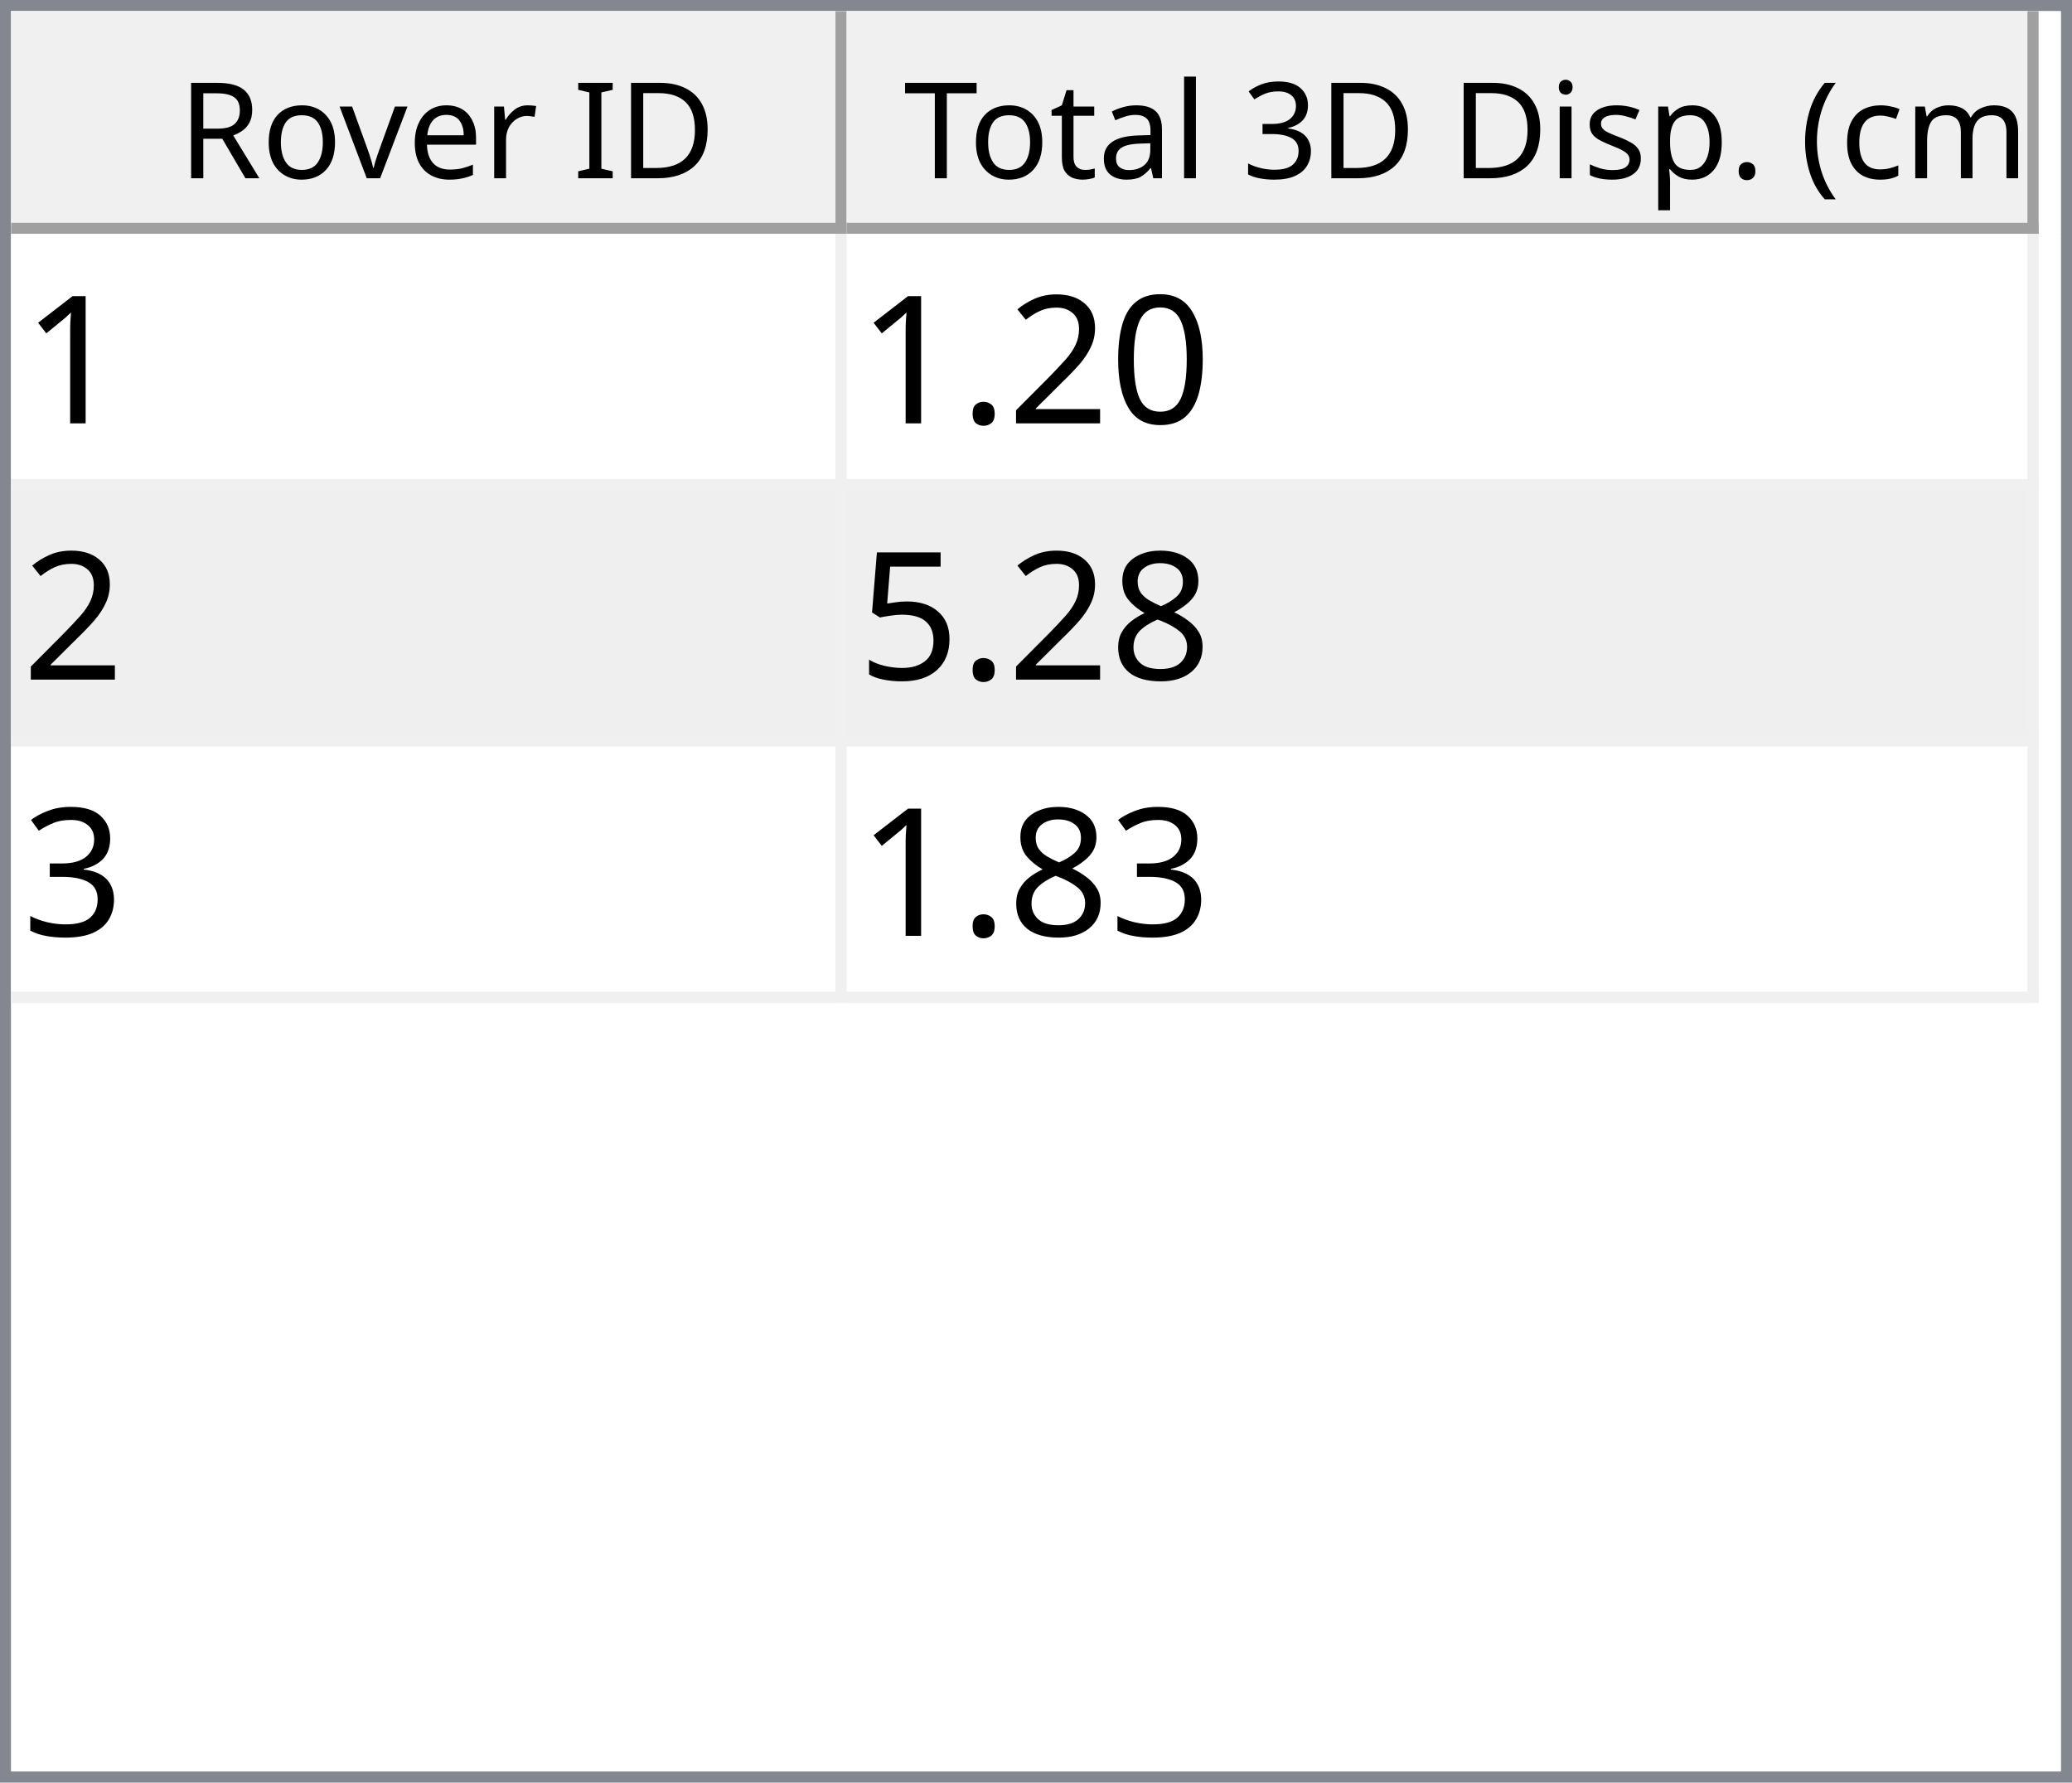
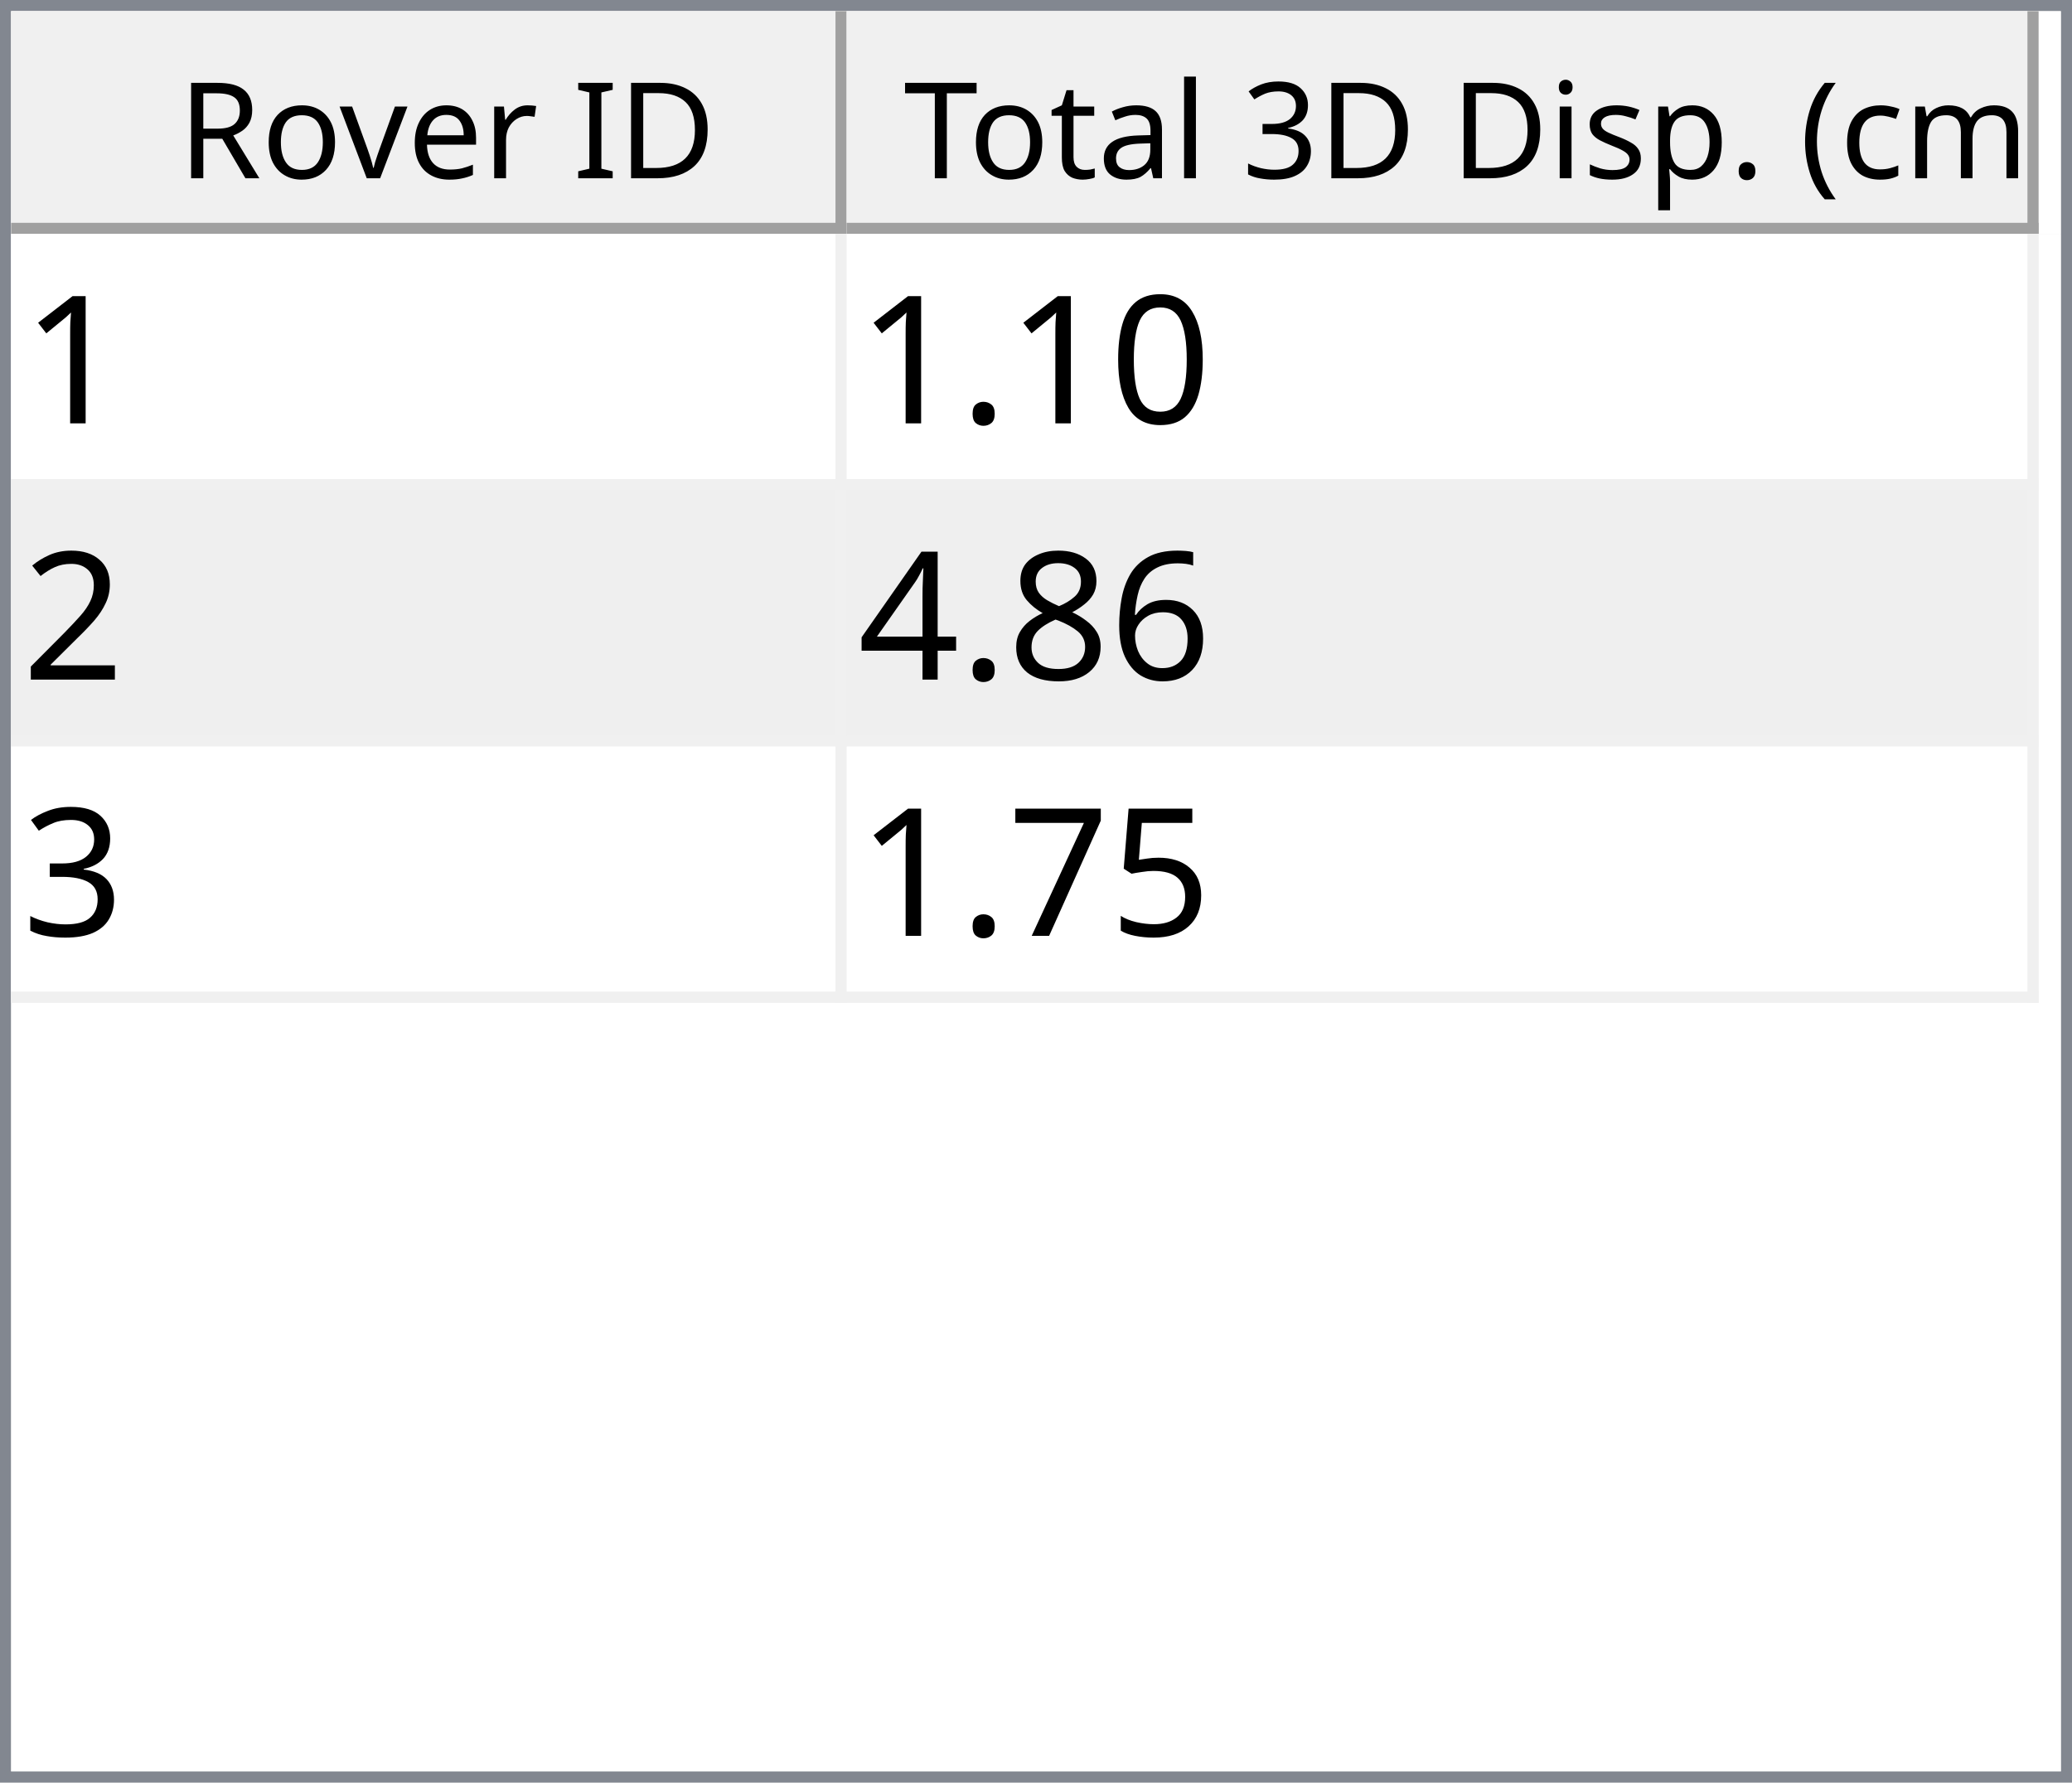
<svg xmlns="http://www.w3.org/2000/svg" style="fill-opacity:1; color-rendering:auto; color-interpolation:auto; text-rendering:auto; stroke:black; stroke-linecap:square; stroke-miterlimit:10; shape-rendering:auto; stroke-opacity:1; fill:black; stroke-dasharray:none; font-weight:normal; stroke-width:1; font-family:'Dialog'; font-style:normal; stroke-linejoin:miter; font-size:12px; stroke-dashoffset:0; image-rendering:auto;" width="186" height="160">
  <defs id="genericDefs" />
  <g>
    <defs id="defs1">
      <clipPath clipPathUnits="userSpaceOnUse" id="clipPath1">
        <path d="M0 0 L186 0 L186 160 L0 160 L0 0 Z" />
      </clipPath>
      <clipPath clipPathUnits="userSpaceOnUse" id="clipPath2">
        <path d="M0 0 L0 160 L186 160 L186 0 Z" />
      </clipPath>
      <clipPath clipPathUnits="userSpaceOnUse" id="clipPath3">
        <path d="M0 0 L0 20 L184 20 L184 0 Z" />
      </clipPath>
      <clipPath clipPathUnits="userSpaceOnUse" id="clipPath4">
        <path d="M0 0 L0 20 L75 20 L75 0 Z" />
      </clipPath>
      <clipPath clipPathUnits="userSpaceOnUse" id="clipPath5">
        <path d="M1 1 L1 19 L74 19 L74 1 Z" />
      </clipPath>
      <clipPath clipPathUnits="userSpaceOnUse" id="clipPath6">
        <path d="M0 0 L0 18 L73 18 L73 0 Z" />
      </clipPath>
      <clipPath clipPathUnits="userSpaceOnUse" id="clipPath7">
        <path d="M-0.5 -0.5 L-0.5 19.5 L74.5 19.5 L74.5 -0.5 Z" />
      </clipPath>
      <clipPath clipPathUnits="userSpaceOnUse" id="clipPath8">
        <path d="M0 0 L0 20 L107 20 L107 0 Z" />
      </clipPath>
      <clipPath clipPathUnits="userSpaceOnUse" id="clipPath9">
        <path d="M1 1 L1 19 L106 19 L106 1 Z" />
      </clipPath>
      <clipPath clipPathUnits="userSpaceOnUse" id="clipPath10">
        <path d="M0 0 L0 18 L105 18 L105 0 Z" />
      </clipPath>
      <clipPath clipPathUnits="userSpaceOnUse" id="clipPath11">
        <path d="M-0.5 -0.5 L-0.5 19.5 L106.5 19.5 L106.5 -0.5 Z" />
      </clipPath>
      <clipPath clipPathUnits="userSpaceOnUse" id="clipPath12">
        <path d="M0 0 L0 138 L184 138 L184 0 Z" />
      </clipPath>
      <clipPath clipPathUnits="userSpaceOnUse" id="clipPath13">
        <path d="M0 0 L0 69 L182 69 L182 0 Z" />
      </clipPath>
      <clipPath clipPathUnits="userSpaceOnUse" id="clipPath14">
        <path d="M-0.5 -0.5 L-0.5 68.5 L181.5 68.5 L181.5 -0.5 Z" />
      </clipPath>
      <clipPath clipPathUnits="userSpaceOnUse" id="clipPath15">
        <path d="M0 0 L0 22 L74 22 L74 0 Z" />
      </clipPath>
      <clipPath clipPathUnits="userSpaceOnUse" id="clipPath16">
        <path d="M0 0 L0 22 L106 22 L106 0 Z" />
      </clipPath>
      <font horiz-adv-x="64.551" id="font1">
        <font-face ascent="107.91" descent="25.098" units-per-em="100" style="font-style:normal; font-family:Segoe UI; font-weight:normal;" />
        <missing-glyph horiz-adv-x="64.551" d="M8.109 0 L8.109 68.266 L56.453 68.266 L56.453 0 L8.109 0 ZM15.328 7.234 L49.219 7.234 L49.219 61.031 L15.328 61.031 L15.328 7.234 Z" />
        <glyph unicode="D" horiz-adv-x="70.117" d="M9.188 0 L9.188 70.016 L28.516 70.016 Q65.531 70.016 65.531 35.891 Q65.531 19.672 55.25 9.836 Q44.969 0 27.734 0 L9.188 0 ZM17.391 62.594 L17.391 7.422 L27.828 7.422 Q41.609 7.422 49.273 14.797 Q56.938 22.172 56.938 35.688 Q56.938 62.594 28.328 62.594 L17.391 62.594 Z" />
        <glyph unicode="I" horiz-adv-x="26.611" d="M17.391 0 L9.188 0 L9.188 70.016 L17.391 70.016 L17.391 0 Z" />
        <glyph unicode=" " horiz-adv-x="27.393" d="" />
        <glyph unicode="r" horiz-adv-x="34.766" d="M34.188 41.891 Q32.078 43.5 28.125 43.5 Q23 43.5 19.555 38.672 Q16.109 33.844 16.109 25.484 L16.109 0 L8.109 0 L8.109 50 L16.109 50 L16.109 39.703 L16.312 39.703 Q18.016 44.969 21.531 47.922 Q25.047 50.875 29.391 50.875 Q32.516 50.875 34.188 50.203 L34.188 41.891 Z" />
        <glyph unicode="e" horiz-adv-x="52.295" d="M48.297 23 L12.984 23 Q13.188 14.656 17.484 10.109 Q21.781 5.562 29.297 5.562 Q37.75 5.562 44.828 11.141 L44.828 3.609 Q38.234 -1.172 27.391 -1.172 Q16.797 -1.172 10.742 5.641 Q4.688 12.453 4.688 24.812 Q4.688 36.469 11.305 43.82 Q17.922 51.172 27.734 51.172 Q37.547 51.172 42.922 44.828 Q48.297 38.484 48.297 27.203 L48.297 23 ZM40.094 29.781 Q40.047 36.719 36.75 40.578 Q33.453 44.438 27.594 44.438 Q21.922 44.438 17.969 40.383 Q14.016 36.328 13.094 29.781 L40.094 29.781 Z" />
        <glyph unicode="v" horiz-adv-x="47.9" d="M47.406 50 L27.484 0 L19.625 0 L0.688 50 L9.469 50 L22.172 13.672 Q23.578 9.672 23.922 6.688 L24.125 6.688 Q24.609 10.453 25.688 13.484 L38.969 50 L47.406 50 Z" />
        <glyph unicode="o" horiz-adv-x="58.594" d="M29 -1.172 Q17.922 -1.172 11.305 5.836 Q4.688 12.844 4.688 24.422 Q4.688 37.016 11.57 44.094 Q18.453 51.172 30.172 51.172 Q41.359 51.172 47.633 44.289 Q53.906 37.406 53.906 25.203 Q53.906 13.234 47.141 6.031 Q40.375 -1.172 29 -1.172 ZM29.594 44.438 Q21.875 44.438 17.383 39.188 Q12.891 33.938 12.891 24.703 Q12.891 15.828 17.43 10.695 Q21.969 5.562 29.594 5.562 Q37.359 5.562 41.531 10.594 Q45.703 15.625 45.703 24.906 Q45.703 34.281 41.531 39.359 Q37.359 44.438 29.594 44.438 Z" />
        <glyph unicode="R" horiz-adv-x="59.814" d="M59.375 0 L49.609 0 L37.891 19.625 Q36.281 22.359 34.766 24.289 Q33.25 26.219 31.664 27.438 Q30.078 28.656 28.25 29.219 Q26.422 29.781 24.125 29.781 L17.391 29.781 L17.391 0 L9.188 0 L9.188 70.016 L30.078 70.016 Q34.672 70.016 38.555 68.867 Q42.438 67.719 45.289 65.375 Q48.141 63.031 49.758 59.547 Q51.375 56.062 51.375 51.375 Q51.375 47.703 50.273 44.656 Q49.172 41.609 47.148 39.211 Q45.125 36.812 42.266 35.133 Q39.406 33.453 35.844 32.516 L35.844 32.328 Q37.594 31.547 38.891 30.547 Q40.188 29.547 41.359 28.18 Q42.531 26.812 43.68 25.078 Q44.828 23.344 46.234 21.047 L59.375 0 ZM17.391 62.594 L17.391 37.203 L28.516 37.203 Q31.594 37.203 34.203 38.133 Q36.812 39.062 38.719 40.797 Q40.625 42.531 41.703 45.047 Q42.781 47.562 42.781 50.688 Q42.781 56.297 39.141 59.445 Q35.5 62.594 28.609 62.594 L17.391 62.594 Z" />
        <glyph unicode=")" horiz-adv-x="30.176" d="M8.297 -15.922 L1.172 -15.922 Q16.406 2.344 16.406 26.812 Q16.406 51.469 1.078 70.016 L8.297 70.016 Q23.531 52.156 23.531 26.703 Q23.531 1.375 8.297 -15.922 Z" />
        <glyph unicode="m" horiz-adv-x="86.133" d="M79.109 0 L71.094 0 L71.094 28.719 Q71.094 37.016 68.531 40.727 Q65.969 44.438 59.906 44.438 Q54.781 44.438 51.195 39.75 Q47.609 35.062 47.609 28.516 L47.609 0 L39.594 0 L39.594 29.688 Q39.594 44.438 28.219 44.438 Q22.953 44.438 19.531 40.016 Q16.109 35.594 16.109 28.516 L16.109 0 L8.109 0 L8.109 50 L16.109 50 L16.109 42.094 L16.312 42.094 Q21.625 51.172 31.844 51.172 Q36.969 51.172 40.773 48.312 Q44.578 45.453 46 40.828 Q51.562 51.172 62.594 51.172 Q79.109 51.172 79.109 30.812 L79.109 0 Z" />
        <glyph unicode="c" horiz-adv-x="46.191" d="M42.188 2.297 Q36.422 -1.172 28.516 -1.172 Q17.828 -1.172 11.258 5.789 Q4.688 12.75 4.688 23.828 Q4.688 36.188 11.766 43.68 Q18.844 51.172 30.672 51.172 Q37.25 51.172 42.281 48.734 L42.281 40.531 Q36.719 44.438 30.375 44.438 Q22.703 44.438 17.797 38.945 Q12.891 33.453 12.891 24.516 Q12.891 15.719 17.508 10.641 Q22.125 5.562 29.891 5.562 Q36.422 5.562 42.188 9.906 L42.188 2.297 Z" />
        <glyph unicode="(" horiz-adv-x="30.176" d="M29.109 -15.922 L21.969 -15.922 Q6.844 1.375 6.844 26.703 Q6.844 52.156 21.969 70.016 L29.203 70.016 Q13.875 51.469 13.875 26.812 Q13.875 2.344 29.109 -15.922 Z" />
        <glyph unicode="." horiz-adv-x="21.68" d="M10.891 -1.078 Q8.641 -1.078 7.055 0.539 Q5.469 2.156 5.469 4.391 Q5.469 6.641 7.055 8.273 Q8.641 9.906 10.891 9.906 Q13.188 9.906 14.797 8.273 Q16.406 6.641 16.406 4.391 Q16.406 2.156 14.797 0.539 Q13.188 -1.078 10.891 -1.078 Z" />
        <glyph unicode="p" horiz-adv-x="58.789" d="M16.312 7.234 L16.109 7.234 L16.109 -23 L8.109 -23 L8.109 50 L16.109 50 L16.109 41.219 L16.312 41.219 Q22.219 51.172 33.594 51.172 Q43.266 51.172 48.688 44.461 Q54.109 37.75 54.109 26.469 Q54.109 13.922 48 6.375 Q41.891 -1.172 31.297 -1.172 Q21.578 -1.172 16.312 7.234 ZM16.109 27.391 L16.109 20.406 Q16.109 14.203 20.141 9.883 Q24.172 5.562 30.375 5.562 Q37.641 5.562 41.773 11.133 Q45.906 16.703 45.906 26.609 Q45.906 34.969 42.047 39.703 Q38.188 44.438 31.594 44.438 Q24.609 44.438 20.359 39.578 Q16.109 34.719 16.109 27.391 Z" />
        <glyph unicode="s" horiz-adv-x="42.432" d="M5.078 1.812 L5.078 10.406 Q11.625 5.562 19.484 5.562 Q30.031 5.562 30.031 12.594 Q30.031 14.594 29.125 15.992 Q28.219 17.391 26.68 18.461 Q25.141 19.531 23.07 20.383 Q21 21.234 18.609 22.172 Q15.281 23.484 12.766 24.828 Q10.25 26.172 8.57 27.859 Q6.891 29.547 6.031 31.695 Q5.172 33.844 5.172 36.719 Q5.172 40.234 6.789 42.945 Q8.406 45.656 11.086 47.484 Q13.766 49.312 17.211 50.242 Q20.656 51.172 24.312 51.172 Q30.812 51.172 35.938 48.922 L35.938 40.828 Q30.422 44.438 23.25 44.438 Q21 44.438 19.195 43.922 Q17.391 43.406 16.094 42.477 Q14.797 41.547 14.086 40.258 Q13.375 38.969 13.375 37.406 Q13.375 35.453 14.086 34.133 Q14.797 32.812 16.164 31.789 Q17.531 30.766 19.484 29.938 Q21.438 29.109 23.922 28.125 Q27.25 26.859 29.883 25.516 Q32.516 24.172 34.375 22.484 Q36.234 20.797 37.234 18.602 Q38.234 16.406 38.234 13.375 Q38.234 9.672 36.602 6.938 Q34.969 4.203 32.234 2.398 Q29.5 0.594 25.93 -0.289 Q22.359 -1.172 18.453 -1.172 Q10.75 -1.172 5.078 1.812 Z" />
        <glyph unicode="i" horiz-adv-x="24.219" d="M12.203 62.703 Q10.062 62.703 8.547 64.164 Q7.031 65.625 7.031 67.875 Q7.031 70.125 8.547 71.609 Q10.062 73.094 12.203 73.094 Q14.406 73.094 15.945 71.609 Q17.484 70.125 17.484 67.875 Q17.484 65.719 15.945 64.211 Q14.406 62.703 12.203 62.703 ZM16.109 0 L8.109 0 L8.109 50 L16.109 50 L16.109 0 Z" />
        <glyph unicode="3" horiz-adv-x="53.906" d="M46.531 19.828 Q46.531 15.094 44.75 11.211 Q42.969 7.328 39.719 4.57 Q36.469 1.812 31.93 0.297 Q27.391 -1.219 21.922 -1.219 Q11.922 -1.219 6 2.594 L6 11.188 Q13.094 5.609 22.219 5.609 Q25.875 5.609 28.828 6.539 Q31.781 7.469 33.906 9.227 Q36.031 10.984 37.18 13.477 Q38.328 15.969 38.328 19.094 Q38.328 32.812 18.797 32.812 L12.984 32.812 L12.984 39.594 L18.5 39.594 Q35.797 39.594 35.797 52.484 Q35.797 64.406 22.609 64.406 Q15.188 64.406 8.688 59.422 L8.688 67.188 Q15.375 71.188 24.609 71.188 Q29 71.188 32.57 69.969 Q36.141 68.75 38.68 66.555 Q41.219 64.359 42.609 61.281 Q44 58.203 44 54.5 Q44 40.672 30.031 36.719 L30.031 36.531 Q33.594 36.141 36.625 34.797 Q39.656 33.453 41.852 31.305 Q44.047 29.156 45.289 26.25 Q46.531 23.344 46.531 19.828 Z" />
        <glyph unicode="l" horiz-adv-x="24.219" d="M16.109 0 L8.109 0 L8.109 74.031 L16.109 74.031 L16.109 0 Z" />
        <glyph unicode="a" horiz-adv-x="50.879" d="M43.891 0 L35.891 0 L35.891 7.812 L35.688 7.812 Q30.469 -1.172 20.312 -1.172 Q12.844 -1.172 8.617 2.781 Q4.391 6.734 4.391 13.281 Q4.391 27.297 20.906 29.594 L35.891 31.688 Q35.891 44.438 25.594 44.438 Q16.547 44.438 9.281 38.281 L9.281 46.484 Q16.656 51.172 26.266 51.172 Q43.891 51.172 43.891 32.516 L43.891 0 ZM35.891 25.297 L23.828 23.641 Q18.266 22.859 15.43 20.875 Q12.594 18.891 12.594 13.875 Q12.594 10.203 15.211 7.883 Q17.828 5.562 22.172 5.562 Q28.125 5.562 32.008 9.742 Q35.891 13.922 35.891 20.312 L35.891 25.297 Z" />
        <glyph unicode="t" horiz-adv-x="33.887" d="M31.297 0.484 Q28.469 -1.078 23.828 -1.078 Q10.688 -1.078 10.688 13.578 L10.688 43.172 L2.094 43.172 L2.094 50 L10.688 50 L10.688 62.203 L18.703 64.797 L18.703 50 L31.297 50 L31.297 43.172 L18.703 43.172 L18.703 14.984 Q18.703 9.969 20.414 7.82 Q22.125 5.672 26.078 5.672 Q29.109 5.672 31.297 7.328 L31.297 0.484 Z" />
        <glyph unicode="T" horiz-adv-x="52.393" d="M50.594 62.594 L30.375 62.594 L30.375 0 L22.172 0 L22.172 62.594 L2 62.594 L2 70.016 L50.594 70.016 L50.594 62.594 Z" />
      </font>
      <font horiz-adv-x="75.0" id="font2">
        <font-face ascent="100.537" descent="21.973" units-per-em="100" style="font-style:normal; font-family:sans-serif; font-weight:normal;" />
        <missing-glyph horiz-adv-x="75.0" d="M12.5 0 L12.5 62.5 L62.5 62.5 L62.5 0 L12.5 0 ZM14.062 1.562 L60.938 1.562 L60.938 60.938 L14.062 60.938 L14.062 1.562 Z" />
        <glyph unicode="1" horiz-adv-x="55.615" d="M37.25 0 L28.469 0 L28.469 56 Q25.297 52.984 20.141 49.953 Q14.984 46.922 10.891 45.406 L10.891 53.906 Q18.266 57.375 23.781 62.305 Q29.297 67.234 31.594 71.875 L37.25 71.875 L37.25 0 Z" />
        <glyph unicode="0" horiz-adv-x="55.615" d="M4.156 35.297 Q4.156 48 6.766 55.742 Q9.375 63.484 14.523 67.68 Q19.672 71.875 27.484 71.875 Q33.25 71.875 37.594 69.555 Q41.938 67.234 44.773 62.867 Q47.609 58.5 49.219 52.227 Q50.828 45.953 50.828 35.297 Q50.828 22.703 48.242 14.969 Q45.656 7.234 40.508 3.008 Q35.359 -1.219 27.484 -1.219 Q17.141 -1.219 11.234 6.203 Q4.156 15.141 4.156 35.297 ZM13.188 35.297 Q13.188 17.672 17.312 11.836 Q21.438 6 27.484 6 Q33.547 6 37.672 11.859 Q41.797 17.719 41.797 35.297 Q41.797 52.984 37.672 58.789 Q33.547 64.594 27.391 64.594 Q21.344 64.594 17.719 59.469 Q13.188 52.938 13.188 35.297 Z" />
+         <glyph unicode="." horiz-adv-x="27.783" d="M9.078 0 L9.078 10.016 L19.094 10.016 L19.094 0 L9.078 0 Z" />
        <glyph unicode="2" horiz-adv-x="55.615" d="M50.344 8.453 L50.344 0 L3.031 0 Q2.938 3.172 4.047 6.109 Q5.859 10.938 9.836 15.625 Q13.812 20.312 21.344 26.469 Q33.016 36.031 37.117 41.625 Q41.219 47.219 41.219 52.203 Q41.219 57.422 37.477 61.008 Q33.734 64.594 27.734 64.594 Q21.391 64.594 17.578 60.789 Q13.766 56.984 13.719 50.25 L4.688 51.172 Q5.609 61.281 11.664 66.578 Q17.719 71.875 27.938 71.875 Q38.234 71.875 44.242 66.164 Q50.25 60.453 50.25 52 Q50.25 47.703 48.492 43.555 Q46.734 39.406 42.656 34.812 Q38.578 30.219 29.109 22.219 Q21.188 15.578 18.945 13.211 Q16.703 10.844 15.234 8.453 L50.344 8.453 Z" />
-         <glyph unicode="." horiz-adv-x="27.783" d="M9.078 0 L9.078 10.016 L19.094 10.016 L19.094 0 L9.078 0 Z" />
+         <glyph unicode="6" horiz-adv-x="55.615" d="M49.75 54.047 L41.016 53.375 Q39.844 58.547 37.703 60.891 Q34.125 64.656 28.906 64.656 Q24.703 64.656 21.531 62.312 Q17.391 59.281 14.992 53.469 Q12.594 47.656 12.5 36.922 Q15.672 41.75 20.266 44.094 Q24.859 46.438 29.891 46.438 Q38.672 46.438 44.852 39.969 Q51.031 33.5 51.031 23.25 Q51.031 16.5 48.125 10.719 Q45.219 4.938 40.141 1.859 Q35.062 -1.219 28.609 -1.219 Q17.625 -1.219 10.695 6.859 Q3.766 14.938 3.766 33.5 Q3.766 54.25 11.422 63.672 Q18.109 71.875 29.438 71.875 Q37.891 71.875 43.289 67.141 Q48.688 62.406 49.75 54.047 ZM13.875 23.188 Q13.875 18.656 15.797 14.508 Q17.719 10.359 21.188 8.18 Q24.656 6 28.469 6 Q34.031 6 38.039 10.492 Q42.047 14.984 42.047 22.703 Q42.047 30.125 38.086 34.398 Q34.125 38.672 28.125 38.672 Q22.172 38.672 18.023 34.398 Q13.875 30.125 13.875 23.188 Z" />
        <glyph unicode="8" horiz-adv-x="55.615" d="M17.672 38.812 Q12.203 40.828 9.57 44.539 Q6.938 48.25 6.938 53.422 Q6.938 61.234 12.555 66.555 Q18.172 71.875 27.484 71.875 Q36.859 71.875 42.578 66.43 Q48.297 60.984 48.297 53.172 Q48.297 48.188 45.68 44.508 Q43.062 40.828 37.75 38.812 Q44.344 36.672 47.781 31.883 Q51.219 27.094 51.219 20.453 Q51.219 11.281 44.727 5.031 Q38.234 -1.219 27.641 -1.219 Q17.047 -1.219 10.547 5.055 Q4.047 11.328 4.047 20.703 Q4.047 27.688 7.594 32.398 Q11.141 37.109 17.672 38.812 ZM15.922 53.719 Q15.922 48.641 19.195 45.414 Q22.469 42.188 27.688 42.188 Q32.766 42.188 36.016 45.383 Q39.266 48.578 39.266 53.219 Q39.266 58.062 35.914 61.359 Q32.562 64.656 27.594 64.656 Q22.562 64.656 19.242 61.43 Q15.922 58.203 15.922 53.719 ZM13.094 20.656 Q13.094 16.891 14.875 13.375 Q16.656 9.859 20.172 7.93 Q23.688 6 27.734 6 Q34.031 6 38.133 10.055 Q42.234 14.109 42.234 20.359 Q42.234 26.703 38.016 30.859 Q33.797 35.016 27.438 35.016 Q21.234 35.016 17.164 30.914 Q13.094 26.812 13.094 20.656 Z" />
+         <glyph unicode="4" horiz-adv-x="55.615" d="M32.328 0 L32.328 17.141 L1.266 17.141 L1.266 25.203 L33.938 71.578 L41.109 71.578 L41.109 25.203 L50.781 25.203 L50.781 17.141 L41.109 17.141 L41.109 0 L32.328 0 ZM32.328 25.203 L32.328 57.469 L9.906 25.203 L32.328 25.203 Z" />
+         <glyph unicode="3" horiz-adv-x="55.615" d="M4.203 18.891 L12.984 20.062 Q14.5 12.594 18.141 9.297 Q21.781 6 27 6 Q33.203 6 37.477 10.297 Q41.75 14.594 41.75 20.953 Q41.75 27 37.797 30.93 Q33.844 34.859 27.734 34.859 Q25.25 34.859 21.531 33.891 L22.516 41.609 Q23.391 41.5 23.922 41.5 Q29.547 41.5 34.039 44.43 Q38.531 47.359 38.531 53.469 Q38.531 58.297 35.258 61.477 Q31.984 64.656 26.812 64.656 Q21.688 64.656 18.266 61.43 Q14.844 58.203 13.875 51.766 L5.078 53.328 Q6.688 62.156 12.398 67.016 Q18.109 71.875 26.609 71.875 Q32.469 71.875 37.398 69.359 Q42.328 66.844 44.945 62.5 Q47.562 58.156 47.562 53.266 Q47.562 48.641 45.07 44.828 Q42.578 41.016 37.703 38.766 Q44.047 37.312 47.562 32.695 Q51.078 28.078 51.078 21.141 Q51.078 11.766 44.242 5.25 Q37.406 -1.266 26.953 -1.266 Q17.531 -1.266 11.305 4.352 Q5.078 9.969 4.203 18.891 Z" />
        <glyph unicode="5" horiz-adv-x="55.615" d="M4.156 18.75 L13.375 19.531 Q14.406 12.797 18.141 9.398 Q21.875 6 27.156 6 Q33.5 6 37.891 10.789 Q42.281 15.578 42.281 23.484 Q42.281 31 38.062 35.352 Q33.844 39.703 27 39.703 Q22.75 39.703 19.336 37.773 Q15.922 35.844 13.969 32.766 L5.719 33.844 L12.641 70.609 L48.25 70.609 L48.25 62.203 L19.672 62.203 L15.828 42.969 Q22.266 47.469 29.344 47.469 Q38.719 47.469 45.164 40.969 Q51.609 34.469 51.609 24.266 Q51.609 14.547 45.953 7.469 Q39.062 -1.219 27.156 -1.219 Q17.391 -1.219 11.211 4.25 Q5.031 9.719 4.156 18.75 Z" />
-         <glyph unicode="3" horiz-adv-x="55.615" d="M4.203 18.891 L12.984 20.062 Q14.5 12.594 18.141 9.297 Q21.781 6 27 6 Q33.203 6 37.477 10.297 Q41.75 14.594 41.75 20.953 Q41.75 27 37.797 30.93 Q33.844 34.859 27.734 34.859 Q25.25 34.859 21.531 33.891 L22.516 41.609 Q23.391 41.5 23.922 41.5 Q29.547 41.5 34.039 44.43 Q38.531 47.359 38.531 53.469 Q38.531 58.297 35.258 61.477 Q31.984 64.656 26.812 64.656 Q21.688 64.656 18.266 61.43 Q14.844 58.203 13.875 51.766 L5.078 53.328 Q6.688 62.156 12.398 67.016 Q18.109 71.875 26.609 71.875 Q32.469 71.875 37.398 69.359 Q42.328 66.844 44.945 62.5 Q47.562 58.156 47.562 53.266 Q47.562 48.641 45.07 44.828 Q42.578 41.016 37.703 38.766 Q44.047 37.312 47.562 32.695 Q51.078 28.078 51.078 21.141 Q51.078 11.766 44.242 5.25 Q37.406 -1.266 26.953 -1.266 Q17.531 -1.266 11.305 4.352 Q5.078 9.969 4.203 18.891 Z" />
+         <glyph unicode="7" horiz-adv-x="55.615" d="M4.734 62.203 L4.734 70.656 L51.078 70.656 L51.078 63.812 Q44.234 56.547 37.523 44.484 Q30.812 32.422 27.156 19.672 Q24.516 10.688 23.781 0 L14.75 0 Q14.891 8.453 18.062 20.414 Q21.234 32.375 27.172 43.484 Q33.109 54.594 39.797 62.203 L4.734 62.203 Z" />
      </font>
    </defs>
    <g style="fill:white; stroke:white;">
      <rect x="0" y="0" width="186" style="clip-path:url(#clipPath1); stroke:none;" height="160" />
    </g>
    <g style="fill:white; text-rendering:optimizeSpeed; color-rendering:optimizeSpeed; image-rendering:optimizeSpeed; shape-rendering:crispEdges; stroke:white; color-interpolation:sRGB;">
      <rect x="0" width="186" height="160" y="0" style="stroke:none;" />
      <path style="stroke:none;" d="M0 160 L186 160 L186 0 L0 0 Z" />
    </g>
    <g style="fill:rgb(240,240,240); font-family:'Segoe UI'; stroke:rgb(240,240,240);">
      <rect x="0" y="0" width="186" style="clip-path:url(#clipPath2); stroke:none;" height="160" />
    </g>
    <g style="fill:rgb(130,135,144); font-family:'Segoe UI'; stroke:rgb(130,135,144);">
      <path d="M0 0 L186 0 L186 160 L0 160 L0 0 ZM1 1 L185 1 L185 159 L1 159 L1 1 Z" style="fill-rule:evenodd; clip-path:url(#clipPath2); stroke:none;" />
    </g>
    <g style="fill:white; font-family:'Segoe UI'; stroke:white;" transform="translate(1,1)">
      <rect x="0" y="0" width="184" style="clip-path:url(#clipPath3); stroke:none;" height="20" />
    </g>
    <g style="fill:rgb(240,240,240); font-family:'Segoe UI'; stroke:rgb(240,240,240);" transform="translate(1,1)">
      <rect x="0" y="0" width="75" style="clip-path:url(#clipPath4); stroke:none;" height="20" />
    </g>
    <g style="font-family:'Segoe UI';" transform="translate(2,2)">
      <text x="14" xml:space="preserve" y="14" style="clip-path:url(#clipPath6); stroke:none;">Rover ID</text>
    </g>
    <g style="fill:rgb(160,160,160); font-family:'Segoe UI'; stroke:rgb(160,160,160); stroke-linejoin:bevel;" transform="translate(1.5,1.5)">
      <line x1="74" x2="74" y1="0" style="fill:none; clip-path:url(#clipPath7);" y2="19" />
    </g>
    <g style="fill:rgb(160,160,160); font-family:'Segoe UI'; stroke:rgb(160,160,160); stroke-linejoin:bevel;" transform="matrix(1,0,0,1,1,1) translate(0.5,0.5)">
      <line x1="0" x2="74" y1="19" style="fill:none; clip-path:url(#clipPath7);" y2="19" />
    </g>
    <g style="fill:rgb(240,240,240); font-family:'Segoe UI'; stroke:rgb(240,240,240);" transform="translate(76,1)">
      <rect x="0" y="0" width="107" style="clip-path:url(#clipPath8); stroke:none;" height="20" />
    </g>
    <g style="font-family:'Segoe UI';" transform="translate(77,2)">
      <text x="1" xml:space="preserve" y="14" style="clip-path:url(#clipPath10); stroke:none;"> Total 3D Disp. (cm)</text>
    </g>
    <g style="fill:rgb(160,160,160); font-family:'Segoe UI'; stroke:rgb(160,160,160); stroke-linejoin:bevel;" transform="translate(76.5,1.5)">
      <line x1="106" x2="106" y1="0" style="fill:none; clip-path:url(#clipPath11);" y2="19" />
    </g>
    <g style="fill:rgb(160,160,160); font-family:'Segoe UI'; stroke:rgb(160,160,160); stroke-linejoin:bevel;" transform="matrix(1,0,0,1,76,1) translate(0.5,0.5)">
      <line x1="0" x2="106" y1="19" style="fill:none; clip-path:url(#clipPath11);" y2="19" />
    </g>
    <g style="fill:white; font-family:'Segoe UI'; stroke:white;" transform="translate(1,21)">
      <rect x="0" y="0" width="184" style="clip-path:url(#clipPath12); stroke:none;" height="138" />
    </g>
    <g style="fill:rgb(240,240,240); font-size:16px; font-family:sans-serif; stroke:rgb(240,240,240);" transform="translate(1,21)">
      <rect x="0" y="0" width="182" style="clip-path:url(#clipPath13); stroke:none;" height="69" />
      <line transform="translate(0.5,0.5)" x1="0" x2="181" y1="22" style="clip-path:url(#clipPath14); fill:none; stroke-linejoin:bevel;" y2="22" />
    </g>
    <g transform="matrix(1,0,0,1,1,21) translate(0.5,0.5)" style="fill:rgb(240,240,240); font-size:16px; font-family:sans-serif; stroke:rgb(240,240,240); stroke-linejoin:bevel;">
      <line x1="0" x2="181" y1="45" style="fill:none; clip-path:url(#clipPath14);" y2="45" />
    </g>
    <g transform="matrix(1,0,0,1,1,21) translate(0.5,0.5)" style="fill:rgb(240,240,240); font-size:16px; font-family:sans-serif; stroke:rgb(240,240,240); stroke-linejoin:bevel;">
      <line x1="0" x2="181" y1="68" style="fill:none; clip-path:url(#clipPath14);" y2="68" />
    </g>
    <g transform="matrix(1,0,0,1,1,21) translate(0.5,0.5)" style="fill:rgb(240,240,240); font-size:16px; font-family:sans-serif; stroke:rgb(240,240,240); stroke-linejoin:bevel;">
      <line x1="74" x2="74" y1="0" style="fill:none; clip-path:url(#clipPath14);" y2="68" />
    </g>
    <g transform="matrix(1,0,0,1,1,21) translate(0.5,0.5)" style="fill:rgb(240,240,240); font-size:16px; font-family:sans-serif; stroke:rgb(240,240,240); stroke-linejoin:bevel;">
      <line x1="181" x2="181" y1="0" style="fill:none; clip-path:url(#clipPath14);" y2="68" />
    </g>
    <g style="fill:white; font-size:16px; font-family:sans-serif; stroke:white;" transform="matrix(1,0,0,1,1,21)">
      <rect x="0" y="0" width="74" style="clip-path:url(#clipPath15); stroke:none;" height="22" />
      <text x="1" y="17" style="fill:black; clip-path:url(#clipPath15); stroke:none;" xml:space="preserve">1</text>
    </g>
    <g style="fill:white; font-size:16px; font-family:sans-serif; stroke:white;" transform="matrix(1,0,0,1,1,21) translate(75,0)">
      <rect x="0" y="0" width="106" style="clip-path:url(#clipPath16); stroke:none;" height="22" />
-       <text x="1" y="17" style="fill:black; clip-path:url(#clipPath16); stroke:none;" xml:space="preserve">1.20</text>
+       <text x="1" y="17" style="fill:black; clip-path:url(#clipPath16); stroke:none;" xml:space="preserve">1.10</text>
    </g>
    <g style="fill:rgb(239,239,239); font-size:16px; font-family:sans-serif; stroke:rgb(239,239,239);" transform="matrix(1,0,0,1,1,21) translate(0,23)">
      <rect x="0" y="0" width="74" style="clip-path:url(#clipPath15); stroke:none;" height="22" />
      <text x="1" y="17" style="fill:black; clip-path:url(#clipPath15); stroke:none;" xml:space="preserve">2</text>
    </g>
    <g style="fill:rgb(239,239,239); font-size:16px; font-family:sans-serif; stroke:rgb(239,239,239);" transform="matrix(1,0,0,1,1,21) translate(75,23)">
      <rect x="0" y="0" width="106" style="clip-path:url(#clipPath16); stroke:none;" height="22" />
-       <text x="1" y="17" style="fill:black; clip-path:url(#clipPath16); stroke:none;" xml:space="preserve">5.28</text>
+       <text x="1" y="17" style="fill:black; clip-path:url(#clipPath16); stroke:none;" xml:space="preserve">4.86</text>
    </g>
    <g style="fill:white; font-size:16px; font-family:sans-serif; stroke:white;" transform="matrix(1,0,0,1,1,21) translate(0,46)">
      <rect x="0" y="0" width="74" style="clip-path:url(#clipPath15); stroke:none;" height="22" />
      <text x="1" y="17" style="fill:black; clip-path:url(#clipPath15); stroke:none;" xml:space="preserve">3</text>
    </g>
    <g style="fill:white; font-size:16px; font-family:sans-serif; stroke:white;" transform="matrix(1,0,0,1,1,21) translate(75,46)">
      <rect x="0" y="0" width="106" style="clip-path:url(#clipPath16); stroke:none;" height="22" />
-       <text x="1" y="17" style="fill:black; clip-path:url(#clipPath16); stroke:none;" xml:space="preserve">1.83</text>
+       <text x="1" y="17" style="fill:black; clip-path:url(#clipPath16); stroke:none;" xml:space="preserve">1.75</text>
    </g>
  </g>
</svg>
